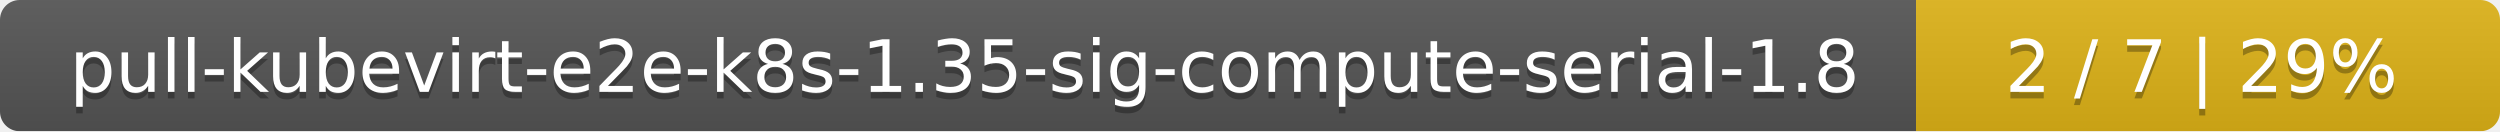
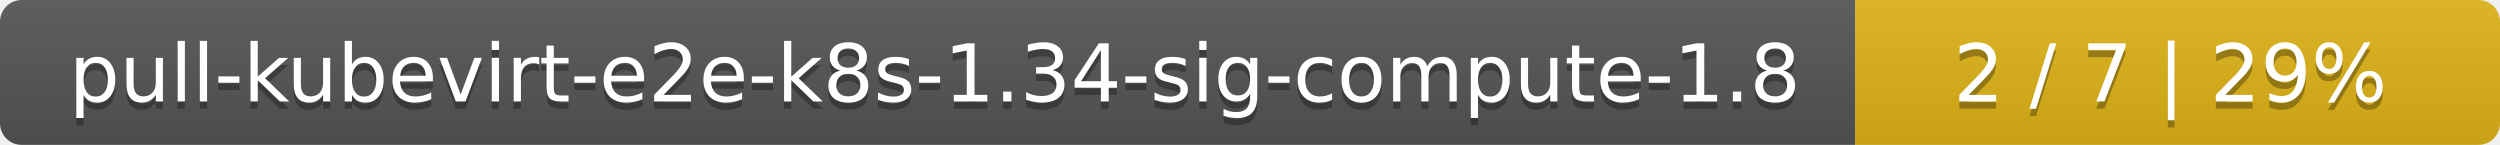
- <svg xmlns="http://www.w3.org/2000/svg" width="381" height="20">
+ <svg xmlns="http://www.w3.org/2000/svg" width="345" height="20">
  <linearGradient id="smooth" x2="0" y2="100%">
    <stop offset="0" stop-color="#bbb" stop-opacity=".1" />
    <stop offset="1" stop-opacity=".1" />
  </linearGradient>
  <mask id="round">
-     <rect width="381" height="20" rx="3" fill="#fff" />
+     <rect width="345" height="20" rx="3" fill="#fff" />
  </mask>
  <g mask="url(#round)">
-     <rect width="292" height="20" fill="#555" />
-     <rect x="292" width="89" height="20" fill="#dfb317" />
-     <rect width="381" height="20" fill="url(#smooth)" />
+     <rect width="256" height="20" fill="#555" />
+     <rect x="256" width="89" height="20" fill="#dfb317" />
+     <rect width="345" height="20" fill="url(#smooth)" />
  </g>
  <g fill="#fff" text-anchor="middle" font-family="DejaVu Sans,Verdana,Geneva,sans-serif" font-size="11">
-     <text x="147" y="15" fill="#010101" fill-opacity=".3">pull-kubevirt-e2e-k8s-1.35-sig-compute-serial-1.8</text>
-     <text x="147" y="14">pull-kubevirt-e2e-k8s-1.35-sig-compute-serial-1.8</text>
-     <text x="335.5" y="15" fill="#010101" fill-opacity=".3">2 / 7    |    29%</text>
-     <text x="335.5" y="14">2 / 7    |    29%</text>
+     <text x="129" y="15" fill="#010101" fill-opacity=".3">pull-kubevirt-e2e-k8s-1.34-sig-compute-1.8</text>
+     <text x="129" y="14">pull-kubevirt-e2e-k8s-1.34-sig-compute-1.8</text>
+     <text x="299.5" y="15" fill="#010101" fill-opacity=".3">2 / 7    |    29%</text>
+     <text x="299.5" y="14">2 / 7    |    29%</text>
  </g>
</svg>
